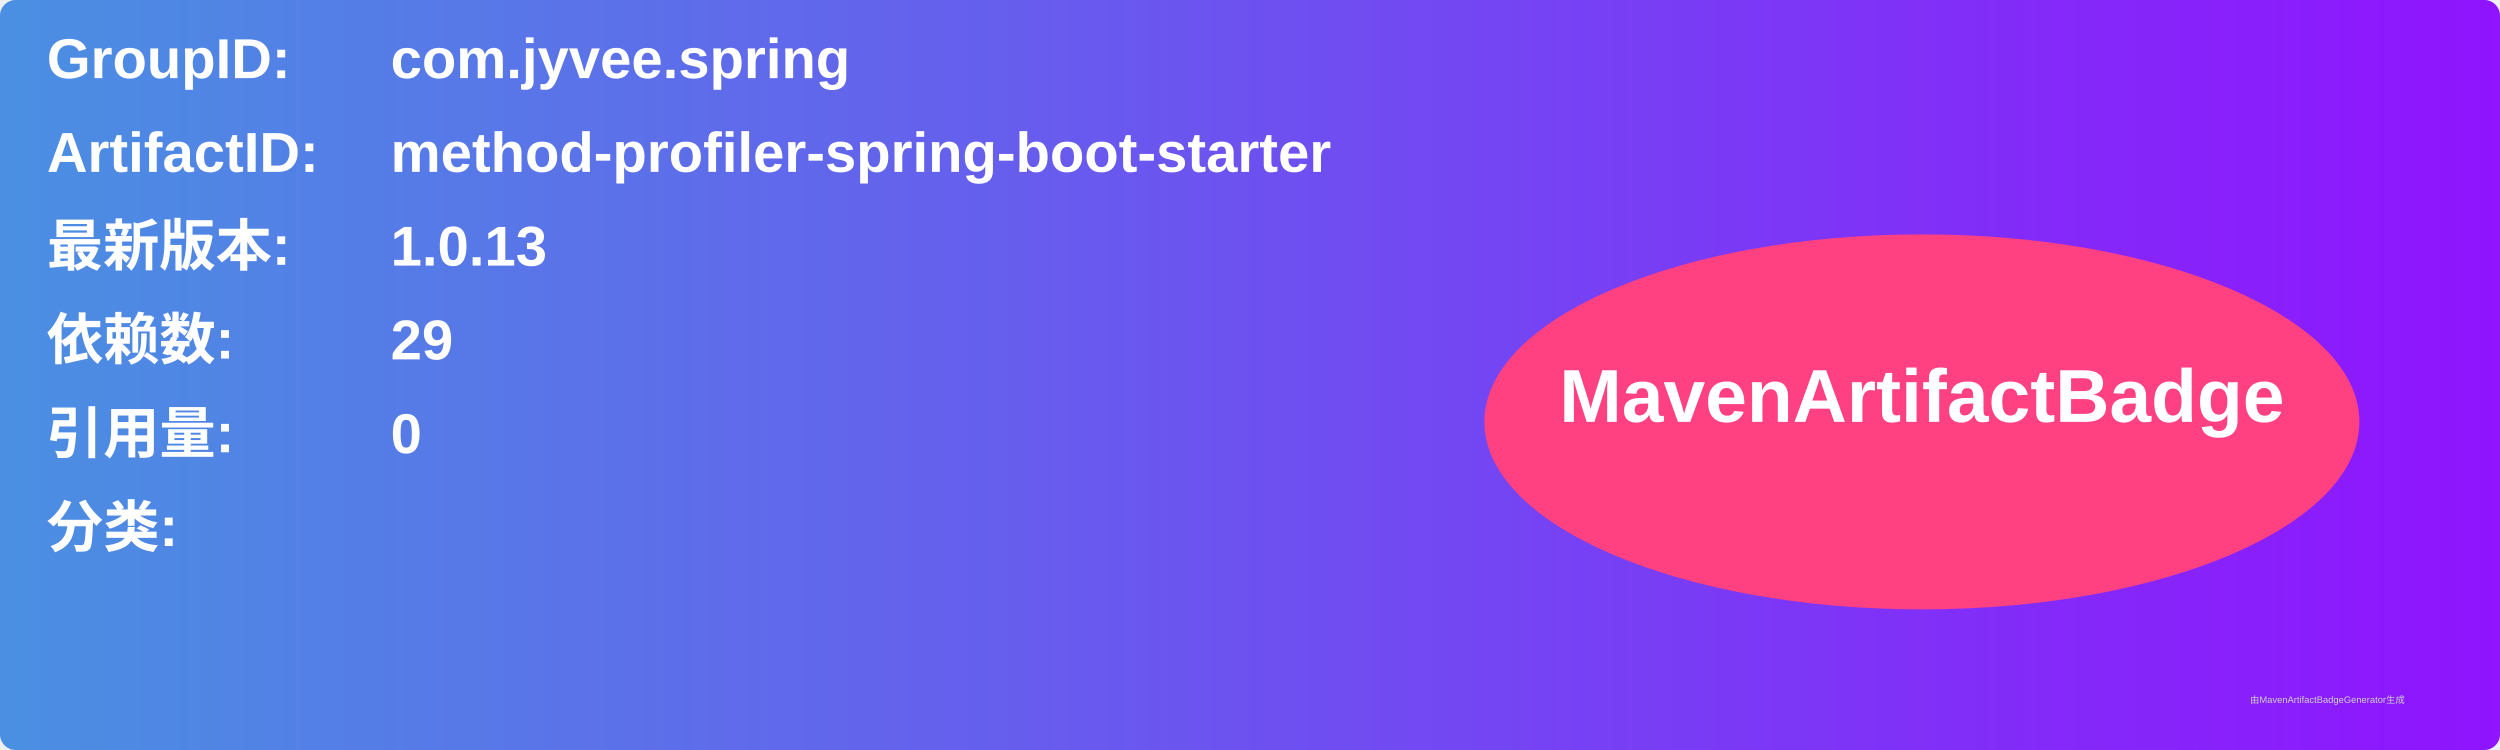
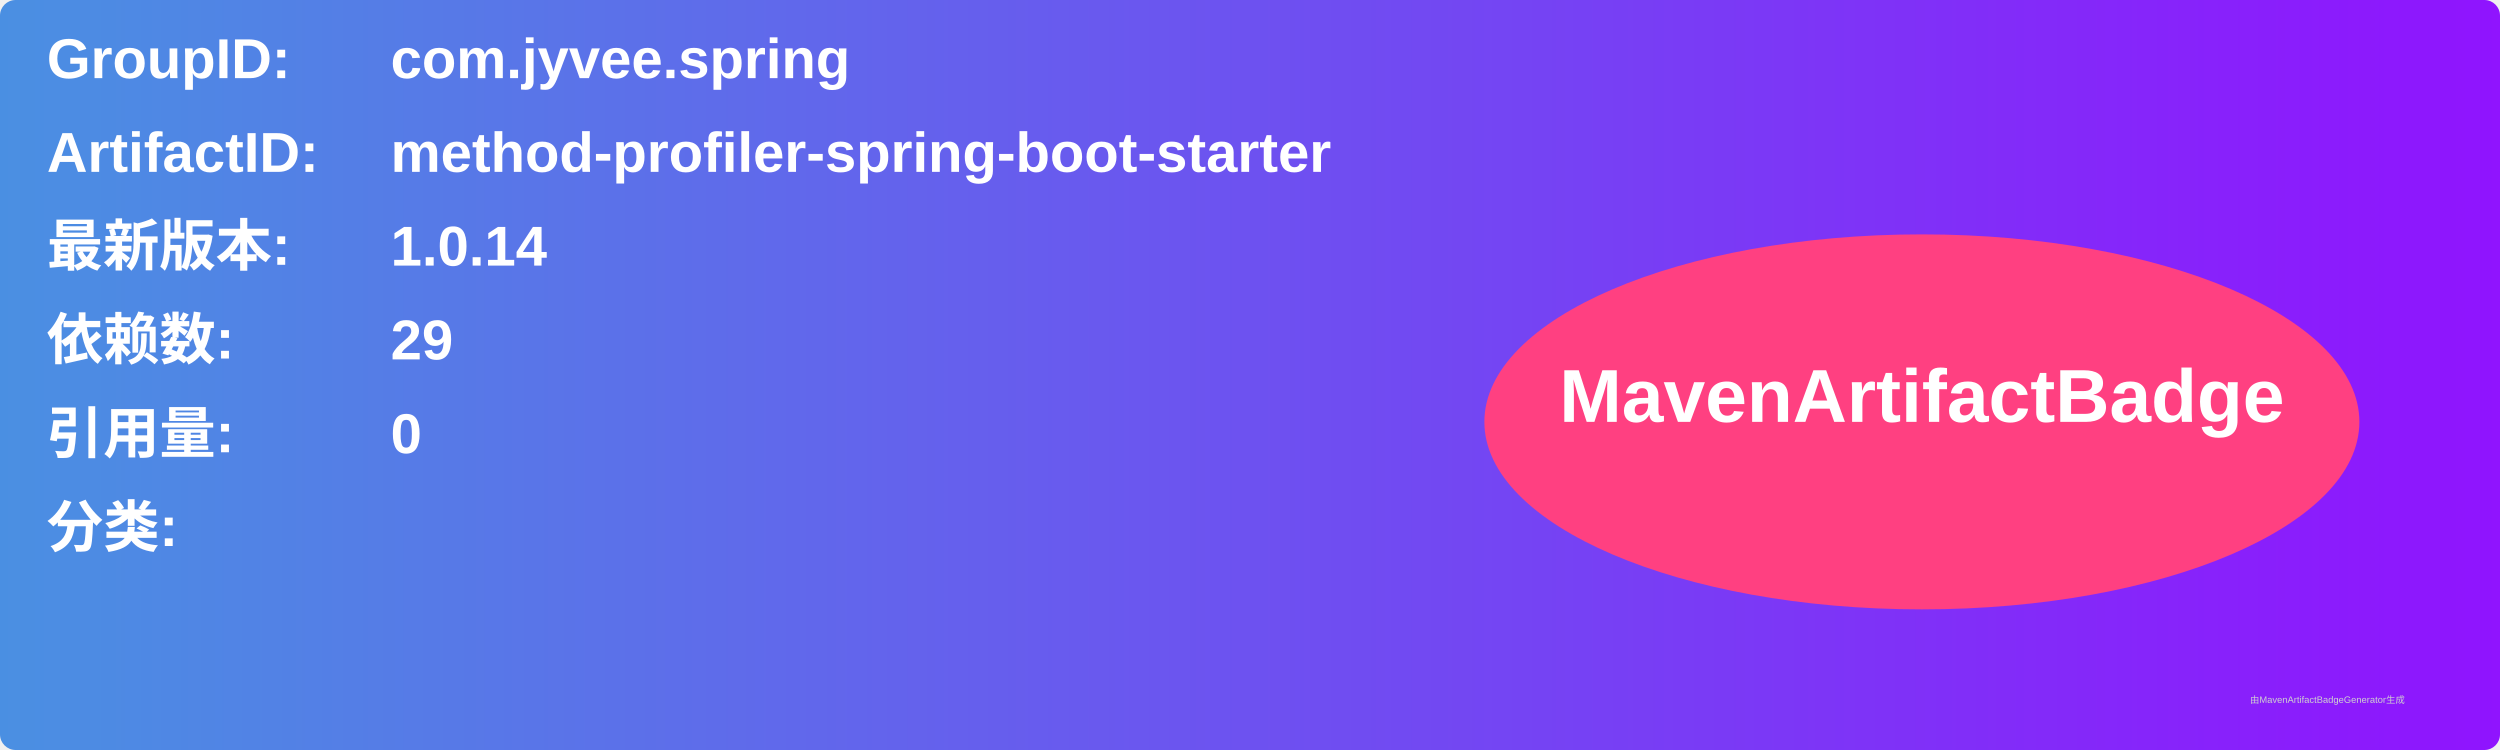
<svg xmlns="http://www.w3.org/2000/svg" width="800" height="240" viewBox="0 0 800 240">
  <linearGradient id="grad" x1="0%" y1="0%" x2="100%" y2="0%">
    <stop offset="0%" stop-color="#4a90e2" />
    <stop offset="100%" stop-color="#9013fe" />
  </linearGradient>
  <rect width="100%" height="100%" rx="5" ry="5" fill="url(#grad)" />
  <g transform="translate(15, 15)">
    <text x="0" y="10" font-family="Arial" font-size="18" fill="white" font-weight="bold" width="260">GroupID:</text>
    <text x="110" y="10" font-family="Arial" font-size="18" fill="white" font-weight="bold" width="460">com.jyvee.spring</text>
    <text x="0" y="40" font-family="Arial" font-size="18" fill="white" font-weight="bold" width="260">ArtifactID:</text>
    <text x="110" y="40" font-family="Arial" font-size="18" fill="white" font-weight="bold" width="460">method-profiler-spring-boot-starter</text>
    <text x="0" y="70" font-family="Arial" font-size="18" fill="white" font-weight="bold">最新版本:</text>
    <text x="110" y="70" font-family="Arial" font-size="18" fill="white" font-weight="bold">
-       <tspan font-weight="bold">1.0.13</tspan>
+       <tspan font-weight="bold">1.0.14</tspan>
    </text>
    <text x="0" y="100" font-family="Arial" font-size="18" fill="white" font-weight="bold">依赖数: </text>
    <text x="110" y="100" font-family="Arial" font-size="18" fill="white">
      <tspan font-weight="bold">29</tspan>
    </text>
    <text x="0" y="130" font-family="Arial" font-size="18" fill="white" font-weight="bold">引用量: </text>
    <text x="110" y="130" font-family="Arial" font-size="18" fill="white">
      <tspan font-weight="bold">0</tspan>
    </text>
    <text x="0" y="160" font-family="Arial" font-size="18" fill="white" font-weight="bold">分类:</text>
    <text x="10" y="190" font-family="Arial" font-size="10" fill="white">
      <tspan font-weight="bold" />
    </text>
    <ellipse cx="600" cy="120" rx="140" ry="60" fill="#ff4081" />
    <text x="600" y="120" text-anchor="middle" font-family="Arial" font-size="24" fill="white" font-weight="bold">MavenArtifactBadge</text>
  </g>
  <text x="720" y="225" font-family="Arial" font-size="3" fill="#d0d0d0">由MavenArtifactBadgeGenerator生成</text>
</svg>
